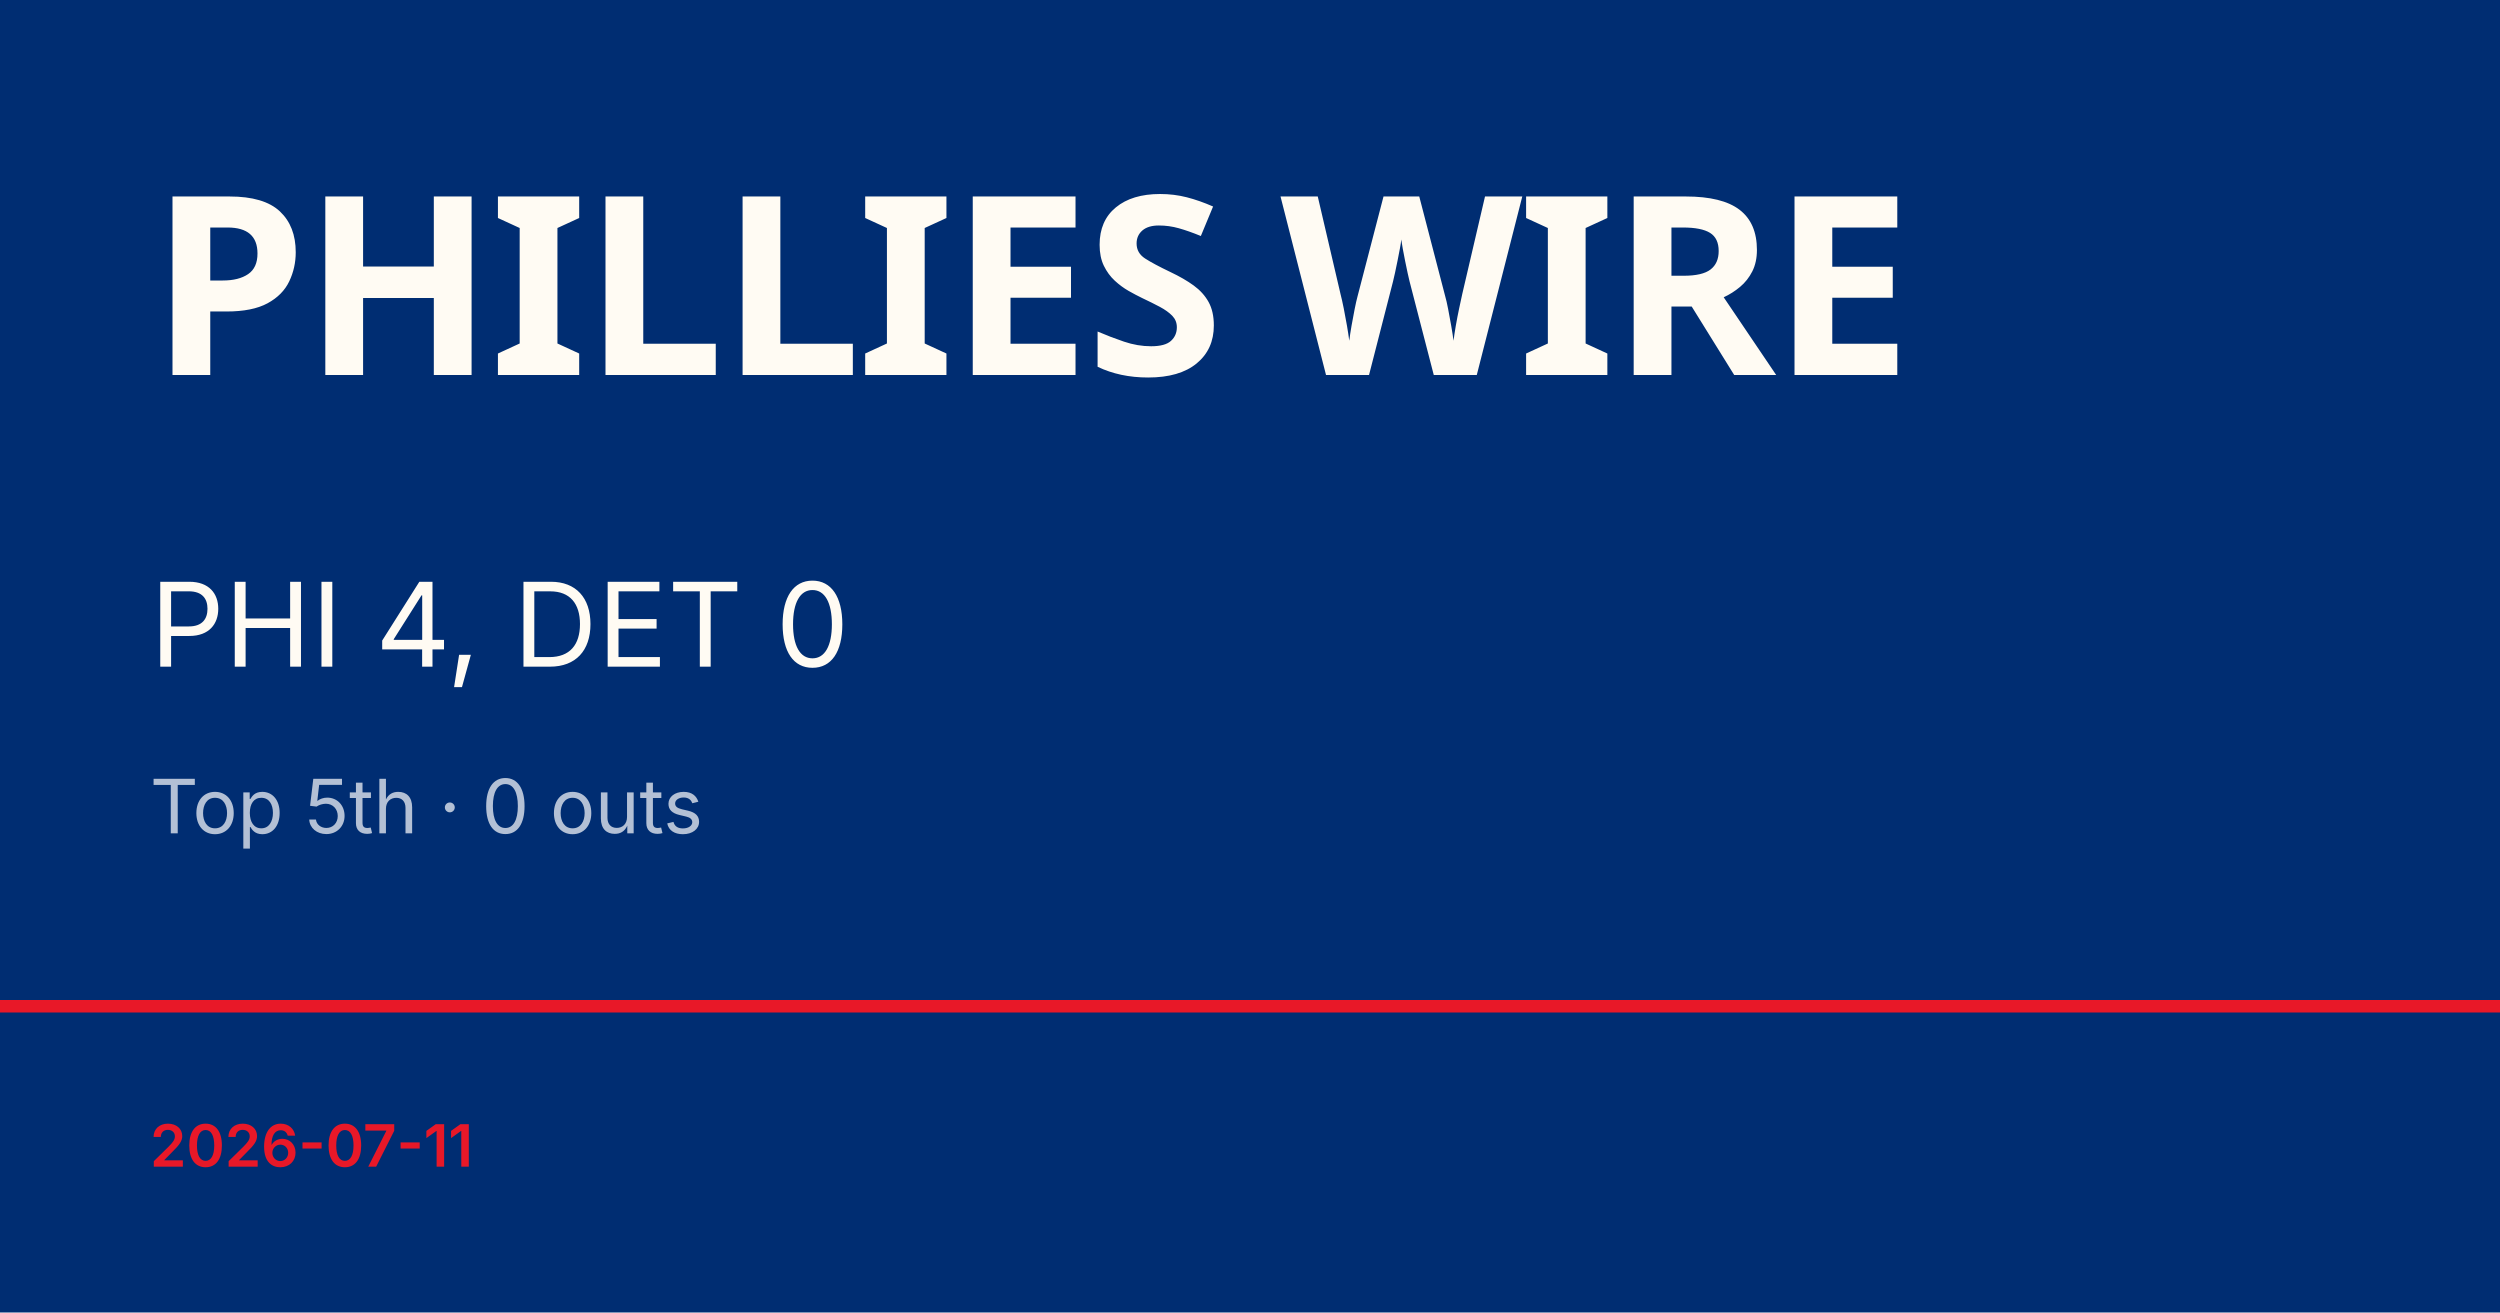
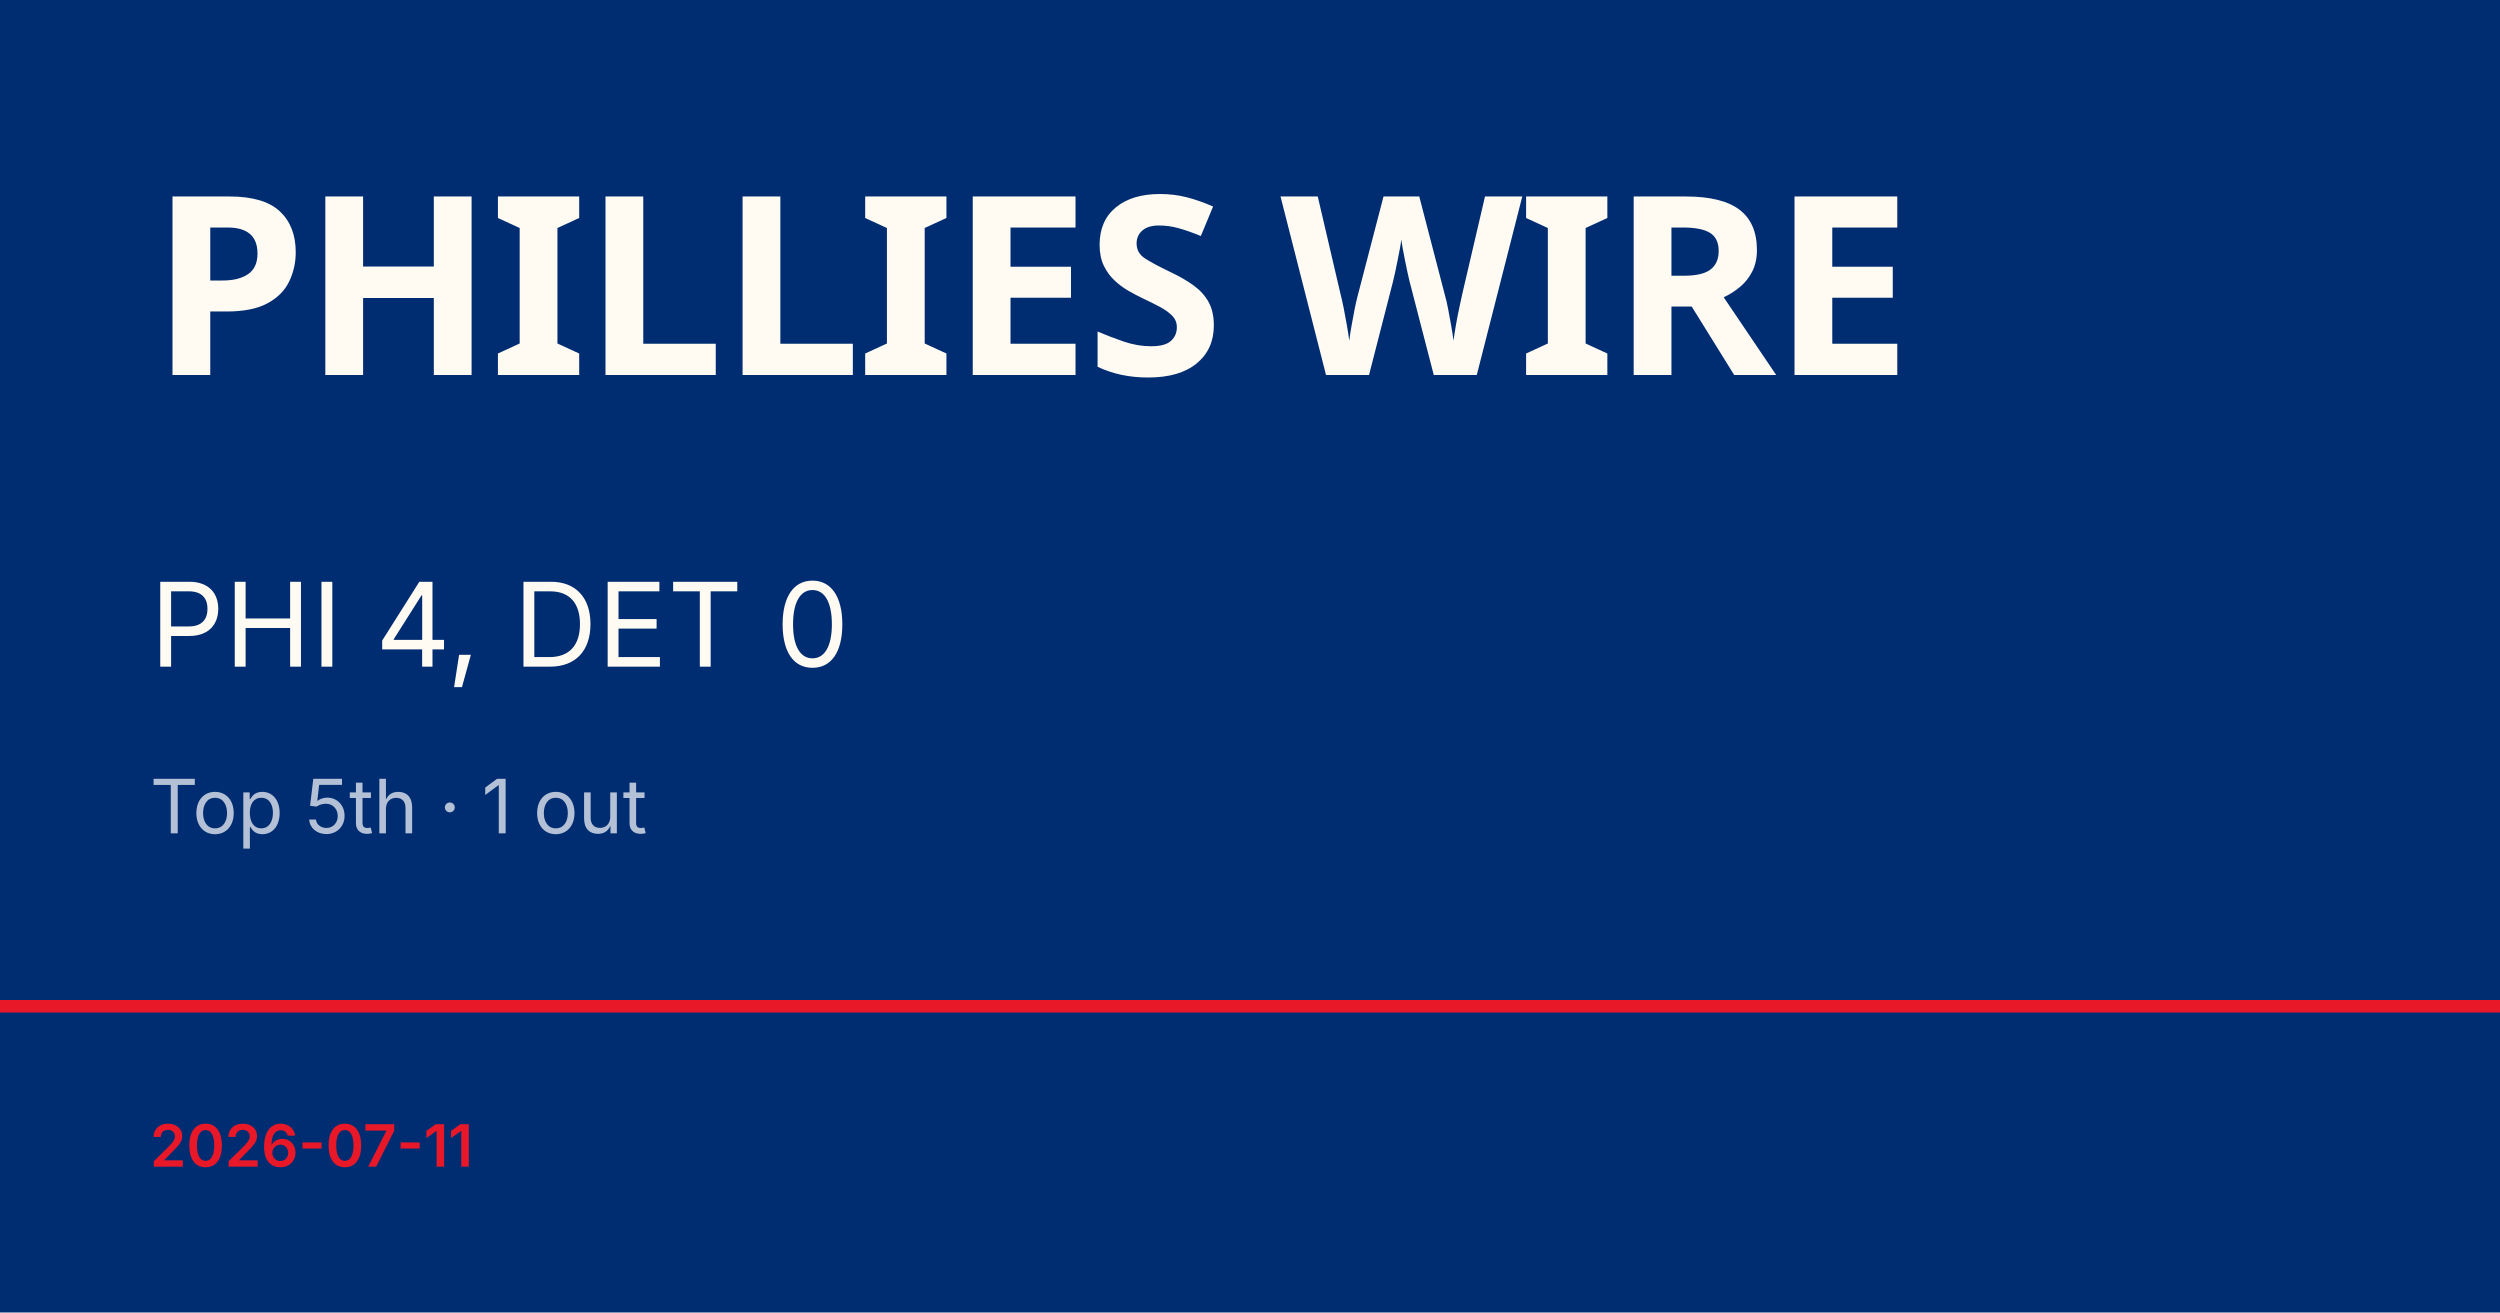
<svg xmlns="http://www.w3.org/2000/svg" viewBox="0 0 1200 630">
  <rect width="1200" height="630" fill="#002d72" />
  <rect y="480" width="1200" height="6" fill="#e81828" />
  <text x="72" y="180" font-family="Barlow Condensed, Impact, sans-serif" font-size="120" font-weight="900" fill="#fffbf3" letter-spacing="-2">PHILLIES WIRE</text>
  <text x="72" y="320" font-family="Inter, Helvetica, sans-serif" font-size="56" fill="#fffbf3">PHI 4, DET 0</text>
-   <text x="72" y="400" font-family="Inter, Helvetica, sans-serif" font-size="36" fill="rgba(255,255,255,0.7)">Top 5th · 0 outs</text>
+   <text x="72" y="400" font-family="Inter, Helvetica, sans-serif" font-size="36" fill="rgba(255,255,255,0.7)">Top 5th · 1 out</text>
  <text x="72" y="560" font-family="Inter, Helvetica, sans-serif" font-size="28" fill="#e81828" font-weight="600">2026-07-11</text>
</svg>
